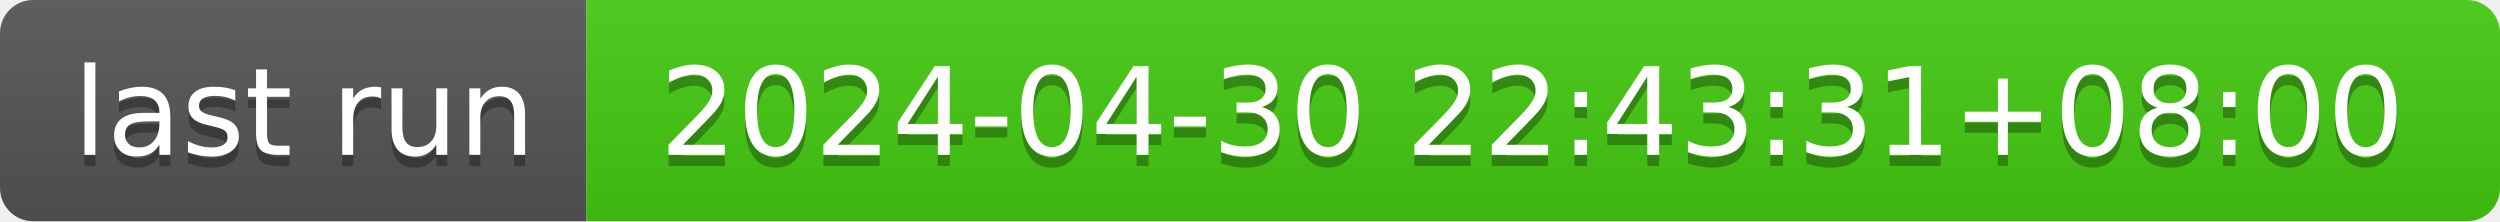
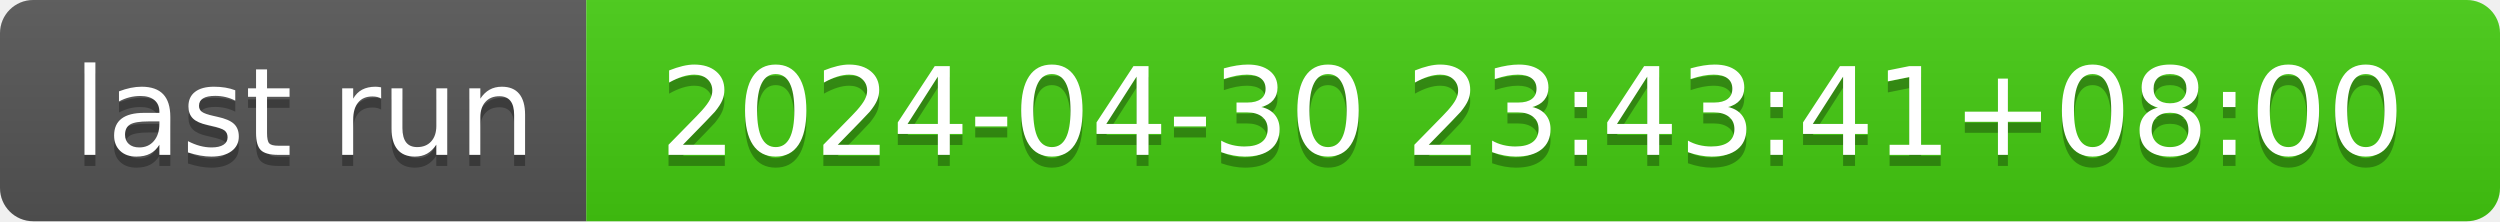
- <svg xmlns="http://www.w3.org/2000/svg" width="226" height="20" role="img" aria-label="last run: 2024-04-30 22:43:31+08:00">
+ <svg xmlns="http://www.w3.org/2000/svg" width="226" height="20" role="img" aria-label="last run: 2024-04-30 23:43:41+08:00">
  <linearGradient id="s" x2="0" y2="100%">
    <stop offset="0" stop-color="#bbb" stop-opacity=".1" />
    <stop offset="1" stop-opacity=".1" />
  </linearGradient>
  <clipPath id="r">
    <rect width="226" height="20" rx="3" fill="#fff" />
  </clipPath>
  <g clip-path="url(#r)">
    <rect width="53" height="20" fill="#555" />
    <rect x="53" width="173" height="20" fill="#4c1" />
    <rect width="226" height="20" fill="url(#s)" />
  </g>
  <g fill="#fff" text-anchor="middle" font-family="Verdana,Geneva,DejaVu Sans,sans-serif" text-rendering="geometricPrecision" font-size="110">
    <text aria-hidden="true" x="275" y="150" fill="#010101" fill-opacity=".3" transform="scale(.1)" textLength="430">last run</text>
    <text x="275" y="140" transform="scale(.1)" fill="#fff" textLength="430">last run</text>
-     <text aria-hidden="true" x="1385" y="150" fill="#010101" fill-opacity=".3" transform="scale(.1)" textLength="1630">2024-04-30 22:43:31+08:00</text>
-     <text x="1385" y="140" transform="scale(.1)" fill="#fff" textLength="1630">2024-04-30 22:43:31+08:00</text>
+     <text aria-hidden="true" x="1385" y="150" fill="#010101" fill-opacity=".3" transform="scale(.1)" textLength="1630">2024-04-30 23:43:41+08:00</text>
+     <text x="1385" y="140" transform="scale(.1)" fill="#fff" textLength="1630">2024-04-30 23:43:41+08:00</text>
  </g>
</svg>
